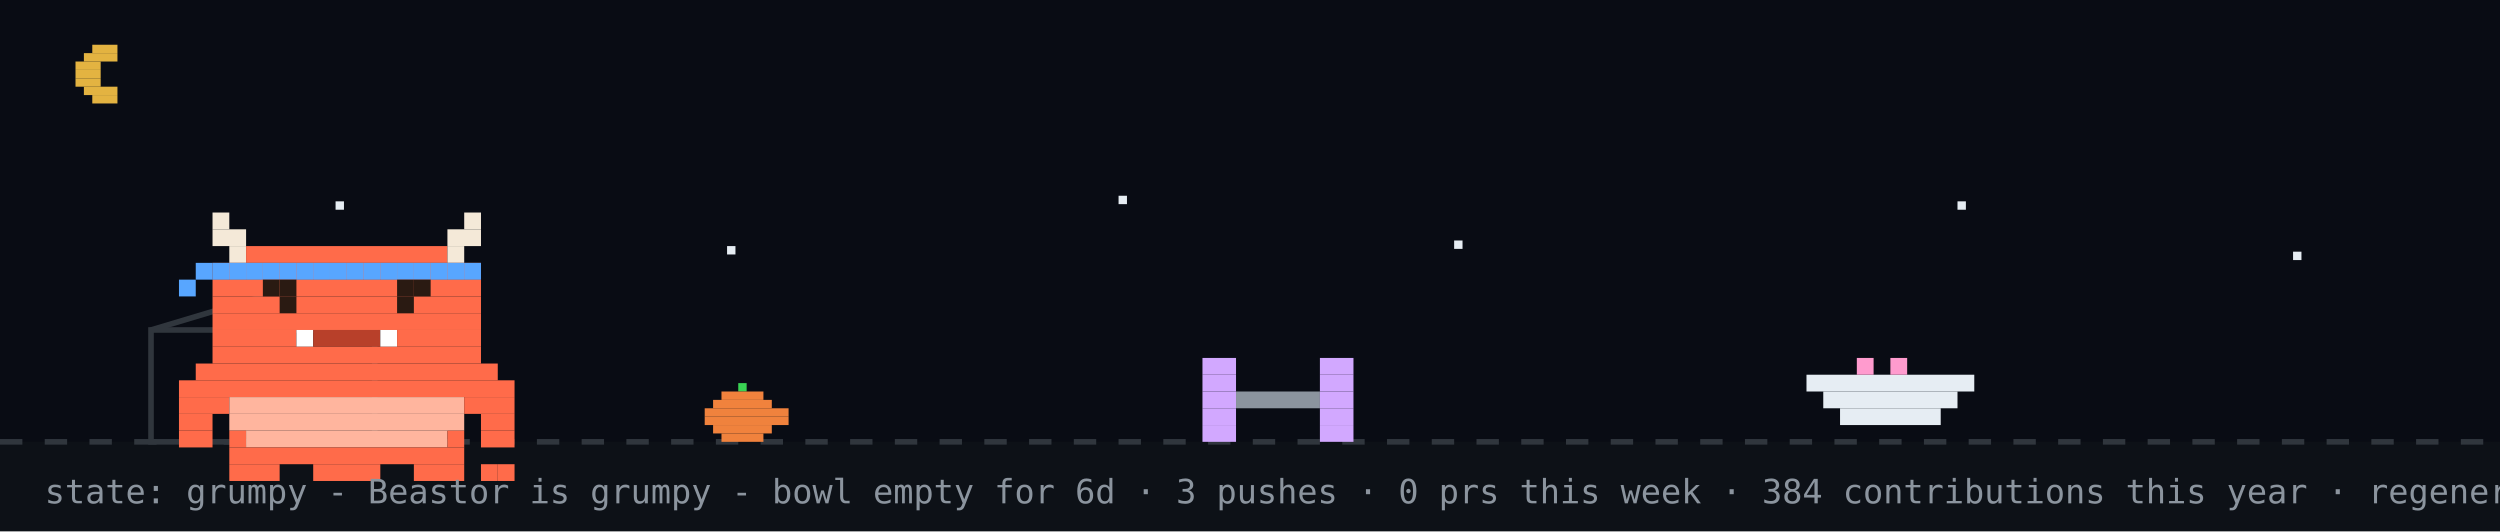
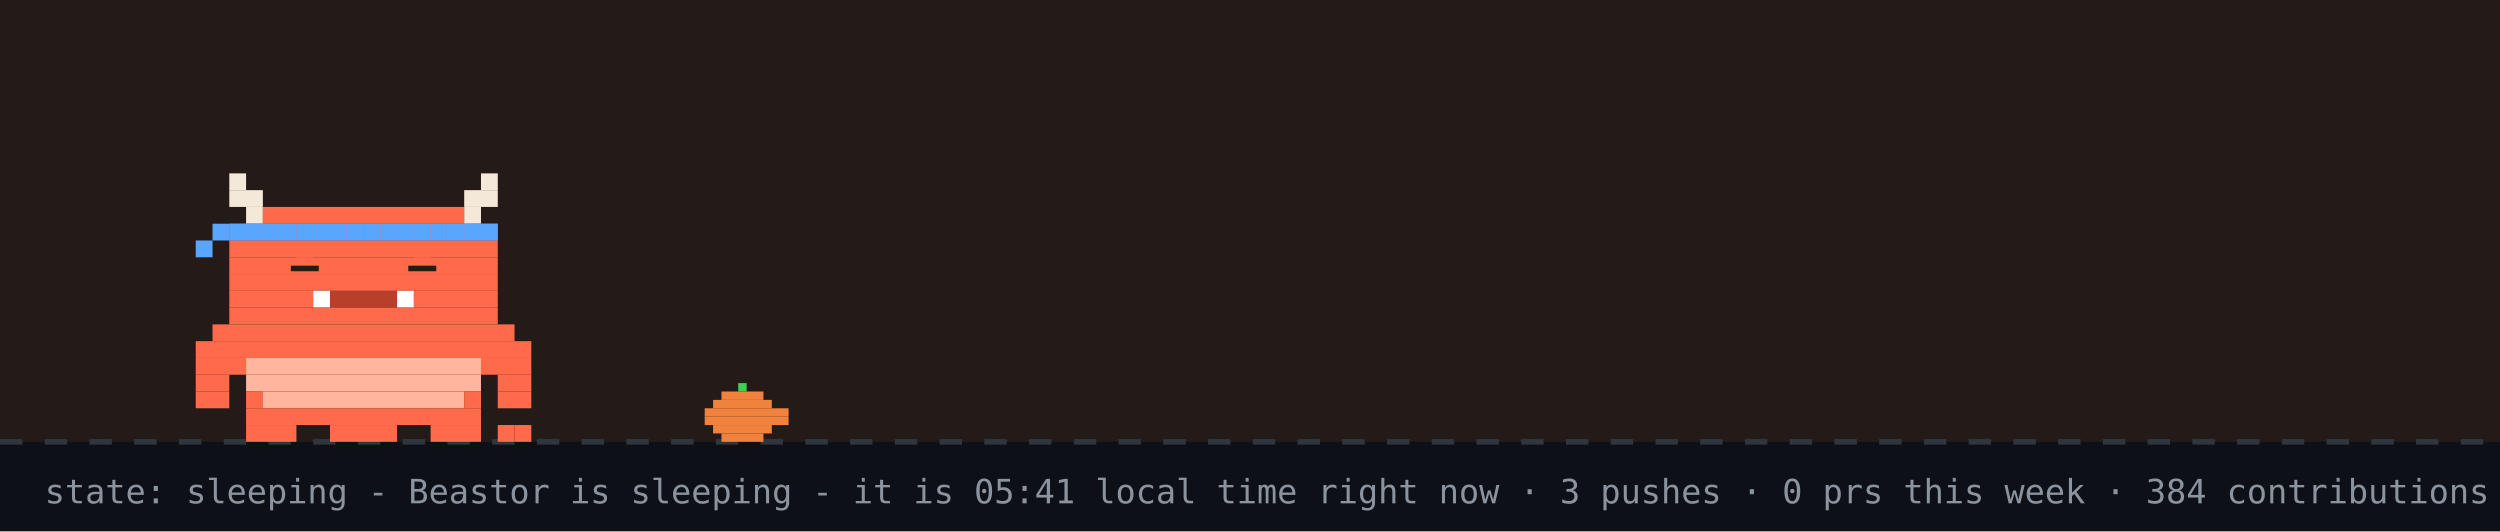
- <svg xmlns="http://www.w3.org/2000/svg" width="894" height="190" viewBox="0 0 894 190" role="img" aria-label="Beastor: grumpy">
+ <svg xmlns="http://www.w3.org/2000/svg" width="894" height="190" viewBox="0 0 894 190" role="img" aria-label="Beastor: sleeping">
  <rect width="894" height="190" fill="#0d1117" />
-   <rect width="894" height="158" fill="#02060f" opacity="0.4" />
-   <rect x="33" y="16" width="9" height="3" fill="#e3b341" />
-   <rect x="30" y="19" width="12" height="3" fill="#e3b341" />
-   <rect x="27" y="22" width="9" height="3" fill="#e3b341" />
-   <rect x="27" y="25" width="9" height="3" fill="#e3b341" />
-   <rect x="27" y="28" width="9" height="3" fill="#e3b341" />
-   <rect x="30" y="31" width="12" height="3" fill="#e3b341" />
-   <rect x="33" y="34" width="9" height="3" fill="#e3b341" />
-   <rect x="120" y="72" width="3" height="3" fill="#e6edf3">
-     <animate attributeName="opacity" values="1;0.2;1" dur="2.2s" begin="0s" repeatCount="indefinite" />
-   </rect>
-   <rect x="260" y="88" width="3" height="3" fill="#e6edf3">
-     <animate attributeName="opacity" values="1;0.2;1" dur="2.2s" begin="0.7s" repeatCount="indefinite" />
-   </rect>
-   <rect x="400" y="70" width="3" height="3" fill="#e6edf3">
-     <animate attributeName="opacity" values="1;0.2;1" dur="2.2s" begin="1.3s" repeatCount="indefinite" />
-   </rect>
-   <rect x="520" y="86" width="3" height="3" fill="#e6edf3">
-     <animate attributeName="opacity" values="1;0.2;1" dur="2.2s" begin="0.4s" repeatCount="indefinite" />
-   </rect>
-   <rect x="700" y="72" width="3" height="3" fill="#e6edf3">
-     <animate attributeName="opacity" values="1;0.2;1" dur="2.2s" begin="1.7s" repeatCount="indefinite" />
-   </rect>
-   <rect x="820" y="90" width="3" height="3" fill="#e6edf3">
-     <animate attributeName="opacity" values="1;0.2;1" dur="2.2s" begin="1s" repeatCount="indefinite" />
-   </rect>
+   <rect width="894" height="158" fill="#f77825" opacity="0.1" />
  <line x1="0" y1="158" x2="894" y2="158" stroke="#30363d" stroke-width="2" stroke-dasharray="8 8" />
  <rect x="264" y="137" width="3" height="3" fill="#39d353" />
  <rect x="258" y="140" width="15" height="3" fill="#f0823d" />
  <rect x="255" y="143" width="21" height="3" fill="#f0823d" />
  <rect x="252" y="146" width="30" height="3" fill="#f0823d" />
  <rect x="252" y="149" width="30" height="3" fill="#f0823d" />
  <rect x="255" y="152" width="21" height="3" fill="#f0823d" />
  <rect x="258" y="155" width="15" height="3" fill="#f0823d" />
-   <rect x="54" y="118" width="80" height="40" fill="none" stroke="#30363d" stroke-width="2" />
-   <line x1="54" y1="118" x2="94" y2="106" stroke="#30363d" stroke-width="2" />
-   <g transform="translate(430,0)">
-     <g>
-       <animateTransform attributeName="transform" type="translate" values="0 0;0 0;52 -10;52 0;52 0;0 0" keyTimes="0;0.660;0.690;0.780;0.860;1" dur="32s" begin="0s" repeatCount="indefinite" />
-       <rect x="0" y="128" width="12" height="6" fill="#d2a8ff" />
-       <rect x="42" y="128" width="12" height="6" fill="#d2a8ff" />
-       <rect x="0" y="134" width="12" height="6" fill="#d2a8ff" />
-       <rect x="42" y="134" width="12" height="6" fill="#d2a8ff" />
-       <rect x="0" y="140" width="12" height="6" fill="#d2a8ff" />
-       <rect x="12" y="140" width="30" height="6" fill="#8b949e" />
-       <rect x="42" y="140" width="12" height="6" fill="#d2a8ff" />
-       <rect x="0" y="146" width="12" height="6" fill="#d2a8ff" />
-       <rect x="42" y="146" width="12" height="6" fill="#d2a8ff" />
-       <rect x="0" y="152" width="12" height="6" fill="#d2a8ff" />
-       <rect x="42" y="152" width="12" height="6" fill="#d2a8ff" />
-     </g>
+   <g>
+     <animateTransform attributeName="transform" type="translate" values="0 0;0 3;0 0" dur="3s" repeatCount="indefinite" />
+     <rect x="82" y="62" width="6" height="6" fill="#F4E9D8" />
+     <rect x="172" y="62" width="6" height="6" fill="#F4E9D8" />
+     <rect x="82" y="68" width="12" height="6" fill="#F4E9D8" />
+     <rect x="166" y="68" width="12" height="6" fill="#F4E9D8" />
+     <rect x="88" y="74" width="6" height="6" fill="#F4E9D8" />
+     <rect x="94" y="74" width="72" height="6" fill="#FF6B4A" />
+     <rect x="166" y="74" width="6" height="6" fill="#F4E9D8" />
+     <rect x="82" y="80" width="96" height="6" fill="#FF6B4A" />
+     <rect x="82" y="86" width="96" height="6" fill="#FF6B4A" />
+     <rect x="82" y="92" width="96" height="6" fill="#FF6B4A" />
+     <rect x="82" y="98" width="96" height="6" fill="#FF6B4A" />
+     <rect x="82" y="104" width="30" height="6" fill="#FF6B4A" />
+     <rect x="112" y="104" width="6" height="6" fill="#FFFFFF" />
+     <rect x="118" y="104" width="24" height="6" fill="#B8402A" />
+     <rect x="142" y="104" width="6" height="6" fill="#FFFFFF" />
+     <rect x="148" y="104" width="30" height="6" fill="#FF6B4A" />
+     <rect x="82" y="110" width="96" height="6" fill="#FF6B4A" />
+     <rect x="76" y="116" width="108" height="6" fill="#FF6B4A" />
+     <rect x="70" y="122" width="120" height="6" fill="#FF6B4A" />
+     <rect x="70" y="128" width="18" height="6" fill="#FF6B4A" />
+     <rect x="88" y="128" width="84" height="6" fill="#FFB59E" />
+     <rect x="172" y="128" width="18" height="6" fill="#FF6B4A" />
+     <rect x="70" y="134" width="12" height="6" fill="#FF6B4A" />
+     <rect x="88" y="134" width="84" height="6" fill="#FFB59E" />
+     <rect x="178" y="134" width="12" height="6" fill="#FF6B4A" />
+     <rect x="70" y="140" width="12" height="6" fill="#FF6B4A" />
+     <rect x="88" y="140" width="6" height="6" fill="#FF6B4A" />
+     <rect x="94" y="140" width="72" height="6" fill="#FFB59E" />
+     <rect x="166" y="140" width="6" height="6" fill="#FF6B4A" />
+     <rect x="178" y="140" width="12" height="6" fill="#FF6B4A" />
+     <rect x="88" y="146" width="84" height="6" fill="#FF6B4A" />
+     <rect x="88" y="152" width="18" height="6" fill="#FF6B4A" />
+     <rect x="118" y="152" width="24" height="6" fill="#FF6B4A" />
+     <rect x="154" y="152" width="18" height="6" fill="#FF6B4A" />
+     <rect x="82" y="80" width="6" height="6" fill="#58a6ff" />
+     <rect x="88" y="80" width="6" height="6" fill="#58a6ff" />
+     <rect x="94" y="80" width="6" height="6" fill="#58a6ff" />
+     <rect x="100" y="80" width="6" height="6" fill="#58a6ff" />
+     <rect x="106" y="80" width="6" height="6" fill="#58a6ff" />
+     <rect x="112" y="80" width="6" height="6" fill="#58a6ff" />
+     <rect x="118" y="80" width="6" height="6" fill="#58a6ff" />
+     <rect x="124" y="80" width="6" height="6" fill="#58a6ff" />
+     <rect x="130" y="80" width="6" height="6" fill="#58a6ff" />
+     <rect x="136" y="80" width="6" height="6" fill="#58a6ff" />
+     <rect x="142" y="80" width="6" height="6" fill="#58a6ff" />
+     <rect x="148" y="80" width="6" height="6" fill="#58a6ff" />
+     <rect x="154" y="80" width="6" height="6" fill="#58a6ff" />
+     <rect x="160" y="80" width="6" height="6" fill="#58a6ff" />
+     <rect x="166" y="80" width="6" height="6" fill="#58a6ff" />
+     <rect x="172" y="80" width="6" height="6" fill="#58a6ff" />
+     <rect x="76" y="80" width="6" height="6" fill="#58a6ff" />
+     <rect x="70" y="86" width="6" height="6" fill="#58a6ff" />
+     <rect x="178" y="152" width="6" height="6" fill="#FF6B4A" />
+     <rect x="184" y="152" width="6" height="6" fill="#FF6B4A" />
+     <rect x="106" y="92" width="6" height="6" fill="#FF6B4A" />
+     <rect x="104" y="95" width="10" height="2" fill="#2A1A12" />
+     <rect x="148" y="92" width="6" height="6" fill="#FF6B4A" />
+     <rect x="146" y="95" width="10" height="2" fill="#2A1A12" />
  </g>
-   <rect x="646" y="134" width="60" height="6" fill="#e6edf3" />
-   <rect x="652" y="140" width="48" height="6" fill="#e6edf3" />
-   <rect x="658" y="146" width="36" height="6" fill="#e6edf3" />
-   <rect x="664" y="128" width="6" height="6" fill="#ff9bce" />
-   <rect x="676" y="128" width="6" height="6" fill="#ff9bce" />
-   <g transform="translate(64,14)">
-     <rect x="0" y="122" width="120" height="6" fill="#FF6B4A" />
-     <rect x="0" y="128" width="18" height="6" fill="#FF6B4A" />
-     <rect x="18" y="128" width="84" height="6" fill="#FFB59E" />
-     <rect x="102" y="128" width="18" height="6" fill="#FF6B4A" />
-     <rect x="0" y="134" width="12" height="6" fill="#FF6B4A" />
-     <rect x="18" y="134" width="84" height="6" fill="#FFB59E" />
-     <rect x="108" y="134" width="12" height="6" fill="#FF6B4A" />
-     <rect x="0" y="140" width="12" height="6" fill="#FF6B4A" />
-     <rect x="18" y="140" width="6" height="6" fill="#FF6B4A" />
-     <rect x="24" y="140" width="72" height="6" fill="#FFB59E" />
-     <rect x="96" y="140" width="6" height="6" fill="#FF6B4A" />
-     <rect x="108" y="140" width="12" height="6" fill="#FF6B4A" />
-     <rect x="18" y="146" width="84" height="6" fill="#FF6B4A" />
-     <rect x="18" y="152" width="18" height="6" fill="#FF6B4A" />
-     <rect x="48" y="152" width="24" height="6" fill="#FF6B4A" />
-     <rect x="84" y="152" width="18" height="6" fill="#FF6B4A" />
-     <g>
-       <animate attributeName="opacity" values="1;0;1" keyTimes="0;0.5;1" calcMode="discrete" dur="3.2s" repeatCount="indefinite" />
-       <rect x="108" y="152" width="6" height="6" fill="#FF6B4A" />
-       <rect x="114" y="152" width="6" height="6" fill="#FF6B4A" />
-     </g>
-     <g opacity="0">
-       <animate attributeName="opacity" values="0;1;0" keyTimes="0;0.5;1" calcMode="discrete" dur="3.2s" repeatCount="indefinite" />
-       <rect x="108" y="152" width="6" height="6" fill="#FF6B4A" />
-       <rect x="114" y="146" width="6" height="6" fill="#FF6B4A" />
-     </g>
-     <g>
-       <rect x="12" y="62" width="6" height="6" fill="#F4E9D8" />
-       <rect x="102" y="62" width="6" height="6" fill="#F4E9D8" />
-       <rect x="12" y="68" width="12" height="6" fill="#F4E9D8" />
-       <rect x="96" y="68" width="12" height="6" fill="#F4E9D8" />
-       <rect x="18" y="74" width="6" height="6" fill="#F4E9D8" />
-       <rect x="24" y="74" width="72" height="6" fill="#FF6B4A" />
-       <rect x="96" y="74" width="6" height="6" fill="#F4E9D8" />
-       <rect x="12" y="80" width="96" height="6" fill="#FF6B4A" />
-       <rect x="12" y="86" width="96" height="6" fill="#FF6B4A" />
-       <rect x="12" y="92" width="96" height="6" fill="#FF6B4A" />
-       <rect x="12" y="98" width="96" height="6" fill="#FF6B4A" />
-       <rect x="12" y="104" width="30" height="6" fill="#FF6B4A" />
-       <rect x="42" y="104" width="6" height="6" fill="#FFFFFF" />
-       <rect x="48" y="104" width="24" height="6" fill="#B8402A" />
-       <rect x="72" y="104" width="6" height="6" fill="#FFFFFF" />
-       <rect x="78" y="104" width="30" height="6" fill="#FF6B4A" />
-       <rect x="12" y="110" width="96" height="6" fill="#FF6B4A" />
-       <rect x="6" y="116" width="108" height="6" fill="#FF6B4A" />
-       <rect x="12" y="80" width="6" height="6" fill="#58a6ff" />
-       <rect x="18" y="80" width="6" height="6" fill="#58a6ff" />
-       <rect x="24" y="80" width="6" height="6" fill="#58a6ff" />
-       <rect x="30" y="80" width="6" height="6" fill="#58a6ff" />
-       <rect x="36" y="80" width="6" height="6" fill="#58a6ff" />
-       <rect x="42" y="80" width="6" height="6" fill="#58a6ff" />
-       <rect x="48" y="80" width="6" height="6" fill="#58a6ff" />
-       <rect x="54" y="80" width="6" height="6" fill="#58a6ff" />
-       <rect x="60" y="80" width="6" height="6" fill="#58a6ff" />
-       <rect x="66" y="80" width="6" height="6" fill="#58a6ff" />
-       <rect x="72" y="80" width="6" height="6" fill="#58a6ff" />
-       <rect x="78" y="80" width="6" height="6" fill="#58a6ff" />
-       <rect x="84" y="80" width="6" height="6" fill="#58a6ff" />
-       <rect x="90" y="80" width="6" height="6" fill="#58a6ff" />
-       <rect x="96" y="80" width="6" height="6" fill="#58a6ff" />
-       <rect x="102" y="80" width="6" height="6" fill="#58a6ff" />
-       <rect x="6" y="80" width="6" height="6" fill="#58a6ff" />
-       <rect x="0" y="86" width="6" height="6" fill="#58a6ff" />
-       <g>
-         <animate attributeName="opacity" values="1;0;1" keyTimes="0;0.96;1" calcMode="discrete" dur="4.2s" repeatCount="indefinite" />
-         <rect x="36" y="92" width="6" height="6" fill="#2A1A12" />
-         <rect x="78" y="92" width="6" height="6" fill="#2A1A12" />
-       </g>
-       <g opacity="0">
-         <animate attributeName="opacity" values="0;1;0" keyTimes="0;0.96;1" calcMode="discrete" dur="4.2s" repeatCount="indefinite" />
-         <rect x="36" y="92" width="6" height="6" fill="#FF6B4A" />
-         <rect x="78" y="92" width="6" height="6" fill="#FF6B4A" />
-       </g>
-       <rect x="30" y="86" width="6" height="6" fill="#2A1A12" />
-       <rect x="36" y="86" width="6" height="6" fill="#2A1A12" />
-       <rect x="78" y="86" width="6" height="6" fill="#2A1A12" />
-       <rect x="84" y="86" width="6" height="6" fill="#2A1A12" />
-     </g>
-   </g>
-   <g opacity="0">
-     <animate attributeName="opacity" values="0;0;1;1;0;0" keyTimes="0;0.07;0.14;0.85;0.96;1" dur="7s" repeatCount="1" fill="freeze" />
-     <rect x="60" y="12" width="380" height="46" rx="10" fill="#30363d" />
-     <polygon points="110,58 130,58 118,74" fill="#30363d" />
-     <text x="76" y="31" font-family="monospace" font-size="13" fill="#e6edf3">up late? me too - welcome to yuri's corner</text>
-     <text x="76" y="48" font-family="monospace" font-size="12" fill="#8b949e">scroll down for projects + contact</text>
-     <polygon points="230,66 246,66 238,78" fill="#58a6ff">
-       <animateTransform attributeName="transform" type="translate" values="0 0;0 6;0 0" dur="0.8s" repeatCount="indefinite" />
-     </polygon>
-   </g>
-   <g opacity="0">
-     <animate attributeName="opacity" values="0;0;1;1;0;0" keyTimes="0;0.000;0.040;0.267;0.307;1" dur="18s" begin="5s" repeatCount="indefinite" />
-     <rect x="658.4" y="14" width="219.6" height="30" rx="9" fill="#30363d" />
-     <polygon points="684.4,44 702.4,44 691.4,54" fill="#30363d" />
-     <text x="669.4" y="33" font-family="monospace" font-size="12" fill="#e6edf3">hacking on Vending-machine</text>
-   </g>
-   <g opacity="0">
-     <animate attributeName="opacity" values="0;0;1;1;0;0" keyTimes="0;0.333;0.373;0.600;0.640;1" dur="18s" begin="5s" repeatCount="indefinite" />
-     <rect x="711.6" y="14" width="166.4" height="30" rx="9" fill="#30363d" />
-     <polygon points="737.6,44 755.6,44 744.6,54" fill="#30363d" />
-     <text x="722.6" y="33" font-family="monospace" font-size="12" fill="#e6edf3">featured projects ↓</text>
-   </g>
-   <g opacity="0">
-     <animate attributeName="opacity" values="0;0;1;1;0;0" keyTimes="0;0.667;0.707;0.933;0.973;1" dur="18s" begin="5s" repeatCount="indefinite" />
-     <rect x="696.4" y="14" width="181.6" height="30" rx="9" fill="#30363d" />
-     <polygon points="722.4,44 740.4,44 729.4,54" fill="#30363d" />
-     <text x="707.4" y="33" font-family="monospace" font-size="12" fill="#e6edf3">live stats + graphs ↓</text>
-   </g>
-   <text x="16" y="180" font-family="monospace" font-size="12" fill="#8b949e">state: grumpy - Beastor is grumpy - bowl empty for 6d · 3 pushes · 0 prs this week · 384 contributions this year · regenerated every 6h · BuffTomo, based on YourTomo by prsdx</text>
+   <text x="214" y="76" font-family="monospace" font-size="12" fill="#58a6ff" opacity="0">z<animateTransform attributeName="transform" type="translate" values="0 0;8 -26" dur="3s" begin="0s" repeatCount="indefinite" />
+     <animate attributeName="opacity" values="0;1;1;0" keyTimes="0;0.25;0.75;1" dur="3s" begin="0s" repeatCount="indefinite" />
+   </text>
+   <text x="228" y="76" font-family="monospace" font-size="15" fill="#58a6ff" opacity="0">z<animateTransform attributeName="transform" type="translate" values="0 0;8 -26" dur="3s" begin="1s" repeatCount="indefinite" />
+     <animate attributeName="opacity" values="0;1;1;0" keyTimes="0;0.25;0.75;1" dur="3s" begin="1s" repeatCount="indefinite" />
+   </text>
+   <text x="244" y="76" font-family="monospace" font-size="18" fill="#58a6ff" opacity="0">z<animateTransform attributeName="transform" type="translate" values="0 0;8 -26" dur="3s" begin="2s" repeatCount="indefinite" />
+     <animate attributeName="opacity" values="0;1;1;0" keyTimes="0;0.25;0.75;1" dur="3s" begin="2s" repeatCount="indefinite" />
+   </text>
+   <text x="16" y="180" font-family="monospace" font-size="12" fill="#8b949e">state: sleeping - Beastor is sleeping - it is 05:41 local time right now · 3 pushes · 0 prs this week · 384 contributions this year · regenerated every 6h · BuffTomo, based on YourTomo by prsdx</text>
</svg>
